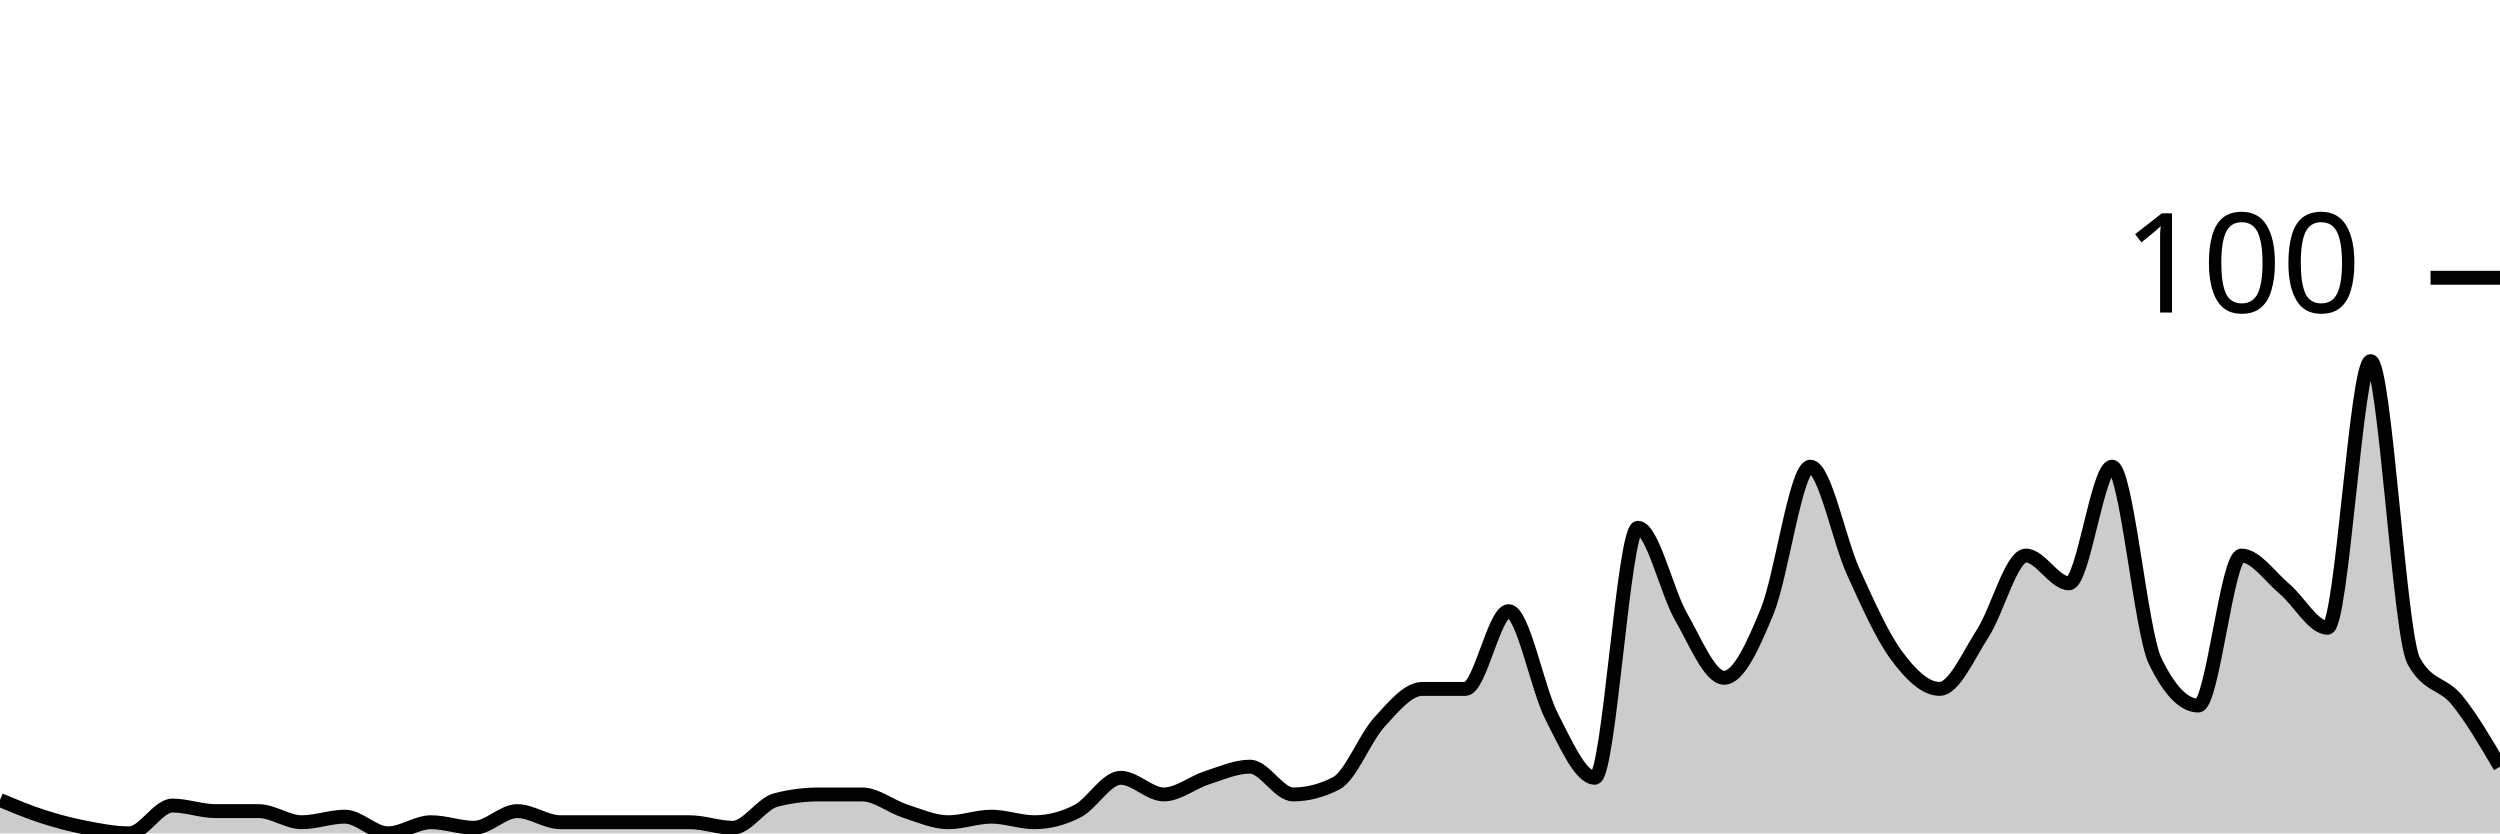
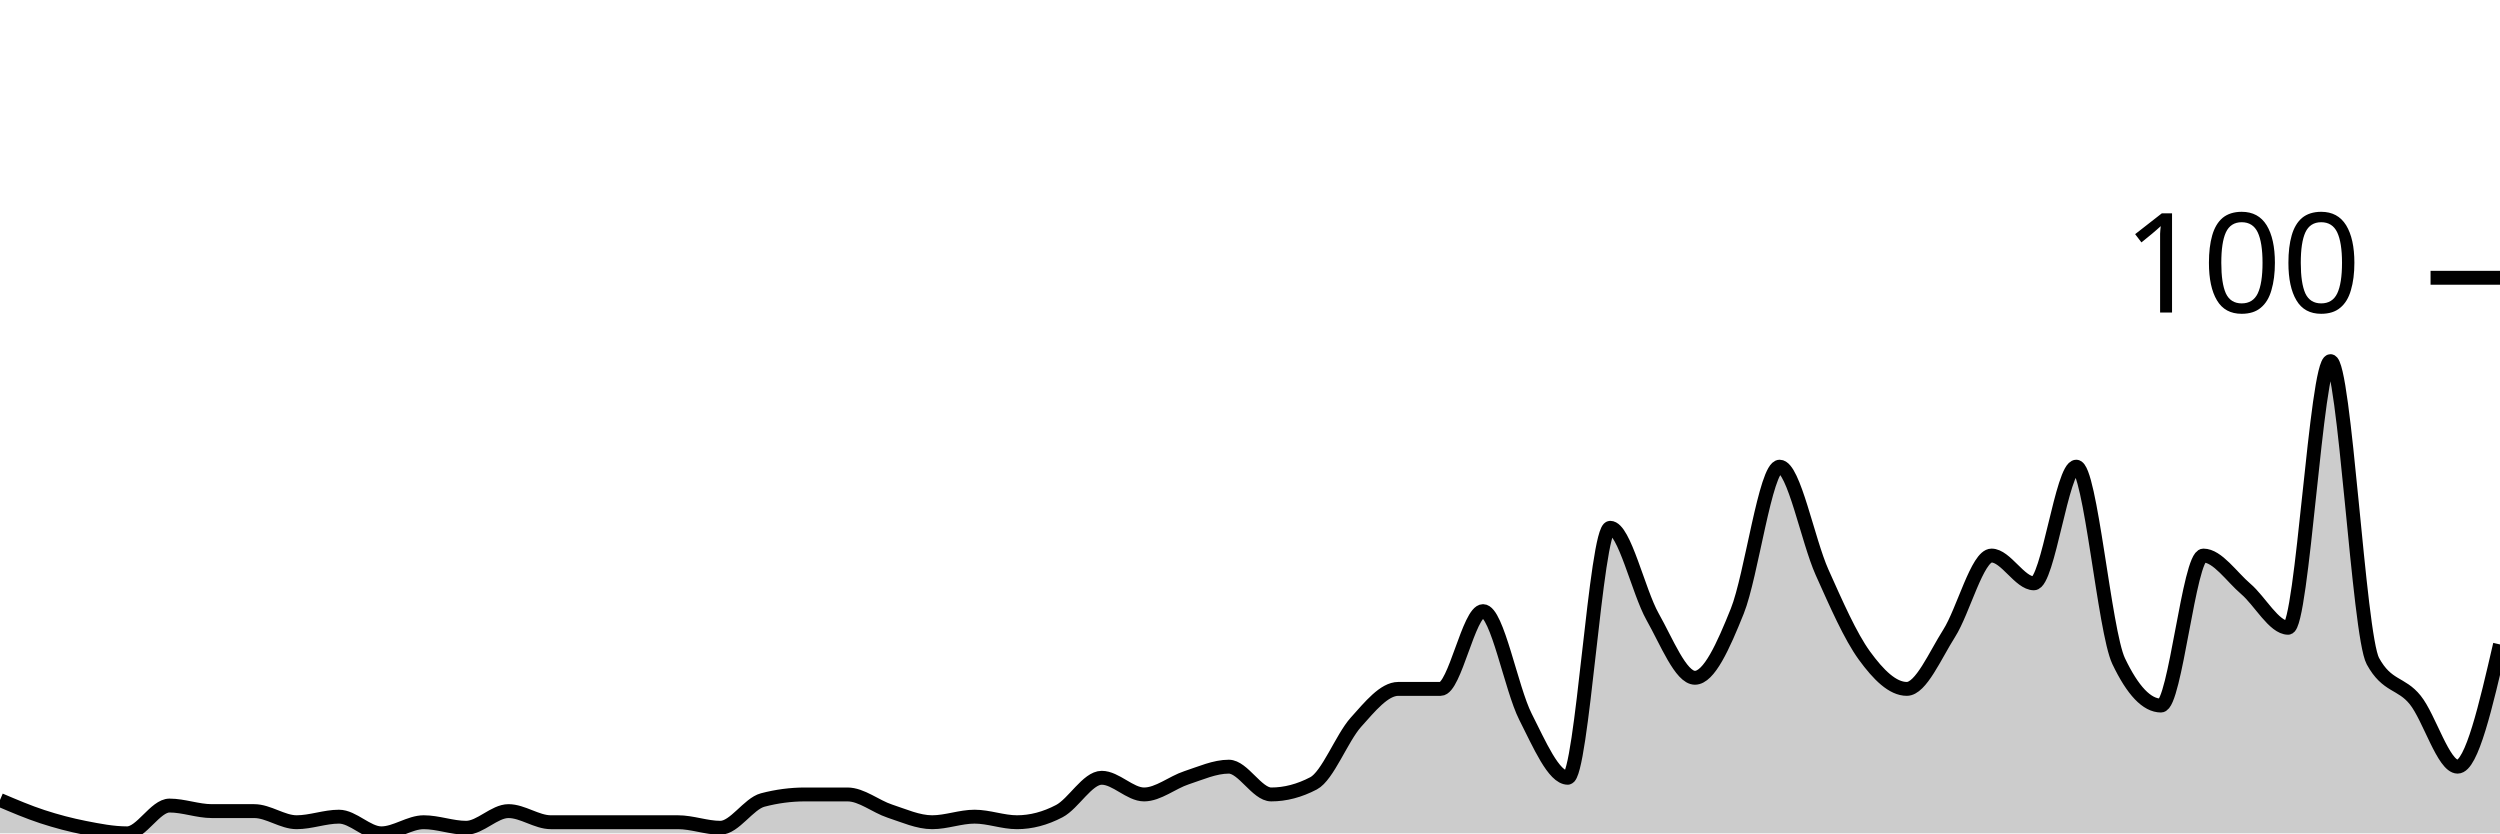
<svg xmlns="http://www.w3.org/2000/svg" viewBox="0 0 180 60">
  <g transform="translate(0,20)">
-     <path class="area" fill="rgba(0, 0, 0, 0.2)" d="M0,37.6C1.034,38.033,2.069,38.467,3.103,38.8C4.138,39.133,5.172,39.4,6.207,39.6C7.241,39.8,8.276,40,9.31,40C10.345,40,11.379,38,12.414,38C13.448,38,14.483,38.4,15.517,38.4C16.552,38.4,17.586,38.4,18.621,38.4C19.655,38.4,20.69,39.2,21.724,39.2C22.759,39.2,23.793,38.8,24.828,38.8C25.862,38.8,26.897,40,27.931,40C28.966,40,30,39.2,31.034,39.2C32.069,39.2,33.103,39.6,34.138,39.6C35.172,39.6,36.207,38.4,37.241,38.4C38.276,38.4,39.31,39.2,40.345,39.2C41.379,39.2,42.414,39.2,43.448,39.2C44.483,39.2,45.517,39.2,46.552,39.2C47.586,39.2,48.621,39.2,49.655,39.2C50.69,39.2,51.724,39.6,52.759,39.6C53.793,39.6,54.828,37.867,55.862,37.6C56.897,37.333,57.931,37.2,58.966,37.2C60,37.2,61.034,37.2,62.069,37.2C63.103,37.2,64.138,38.067,65.172,38.4C66.207,38.733,67.241,39.2,68.276,39.2C69.31,39.2,70.345,38.8,71.379,38.8C72.414,38.8,73.448,39.2,74.483,39.2C75.517,39.2,76.552,38.933,77.586,38.4C78.621,37.867,79.655,36,80.69,36C81.724,36,82.759,37.2,83.793,37.2C84.828,37.2,85.862,36.333,86.897,36C87.931,35.667,88.966,35.2,90,35.2C91.034,35.2,92.069,37.2,93.103,37.2C94.138,37.2,95.172,36.933,96.207,36.4C97.241,35.867,98.276,33.133,99.31,32C100.345,30.867,101.379,29.6,102.414,29.6C103.448,29.6,104.483,29.6,105.517,29.6C106.552,29.6,107.586,24,108.621,24C109.655,24,110.69,29.6,111.724,31.6C112.759,33.6,113.793,36,114.828,36C115.862,36,116.897,18,117.931,18C118.966,18,120,22.6,121.034,24.4C122.069,26.2,123.103,28.8,124.138,28.8C125.172,28.8,126.207,26.533,127.241,24C128.276,21.467,129.31,13.6,130.345,13.6C131.379,13.6,132.414,18.933,133.448,21.2C134.483,23.467,135.517,25.8,136.552,27.2C137.586,28.6,138.621,29.6,139.655,29.6C140.69,29.6,141.724,27.2,142.759,25.6C143.793,24,144.828,20,145.862,20C146.897,20,147.931,22,148.966,22C150,22,151.034,13.6,152.069,13.6C153.103,13.6,154.138,25.467,155.172,27.6C156.207,29.733,157.241,30.8,158.276,30.8C159.31,30.8,160.345,20,161.379,20C162.414,20,163.448,21.533,164.483,22.4C165.517,23.267,166.552,25.2,167.586,25.2C168.621,25.2,169.655,6,170.69,6C171.724,6,172.759,25.733,173.793,27.6C174.828,29.467,175.862,29.133,176.897,30.4C177.931,31.667,178.966,33.433,180,35.2L180,40C178.966,40,177.931,40,176.897,40C175.862,40,174.828,40,173.793,40C172.759,40,171.724,40,170.69,40C169.655,40,168.621,40,167.586,40C166.552,40,165.517,40,164.483,40C163.448,40,162.414,40,161.379,40C160.345,40,159.31,40,158.276,40C157.241,40,156.207,40,155.172,40C154.138,40,153.103,40,152.069,40C151.034,40,150,40,148.966,40C147.931,40,146.897,40,145.862,40C144.828,40,143.793,40,142.759,40C141.724,40,140.69,40,139.655,40C138.621,40,137.586,40,136.552,40C135.517,40,134.483,40,133.448,40C132.414,40,131.379,40,130.345,40C129.31,40,128.276,40,127.241,40C126.207,40,125.172,40,124.138,40C123.103,40,122.069,40,121.034,40C120,40,118.966,40,117.931,40C116.897,40,115.862,40,114.828,40C113.793,40,112.759,40,111.724,40C110.69,40,109.655,40,108.621,40C107.586,40,106.552,40,105.517,40C104.483,40,103.448,40,102.414,40C101.379,40,100.345,40,99.31,40C98.276,40,97.241,40,96.207,40C95.172,40,94.138,40,93.103,40C92.069,40,91.034,40,90,40C88.966,40,87.931,40,86.897,40C85.862,40,84.828,40,83.793,40C82.759,40,81.724,40,80.69,40C79.655,40,78.621,40,77.586,40C76.552,40,75.517,40,74.483,40C73.448,40,72.414,40,71.379,40C70.345,40,69.31,40,68.276,40C67.241,40,66.207,40,65.172,40C64.138,40,63.103,40,62.069,40C61.034,40,60,40,58.966,40C57.931,40,56.897,40,55.862,40C54.828,40,53.793,40,52.759,40C51.724,40,50.69,40,49.655,40C48.621,40,47.586,40,46.552,40C45.517,40,44.483,40,43.448,40C42.414,40,41.379,40,40.345,40C39.31,40,38.276,40,37.241,40C36.207,40,35.172,40,34.138,40C33.103,40,32.069,40,31.034,40C30,40,28.966,40,27.931,40C26.897,40,25.862,40,24.828,40C23.793,40,22.759,40,21.724,40C20.69,40,19.655,40,18.621,40C17.586,40,16.552,40,15.517,40C14.483,40,13.448,40,12.414,40C11.379,40,10.345,40,9.31,40C8.276,40,7.241,40,6.207,40C5.172,40,4.138,40,3.103,40C2.069,40,1.034,40,0,40Z" />
-     <path class="line" stroke="black" fill="none" d="M0,37.6C1.034,38.033,2.069,38.467,3.103,38.8C4.138,39.133,5.172,39.4,6.207,39.6C7.241,39.8,8.276,40,9.31,40C10.345,40,11.379,38,12.414,38C13.448,38,14.483,38.4,15.517,38.4C16.552,38.4,17.586,38.4,18.621,38.4C19.655,38.4,20.69,39.2,21.724,39.2C22.759,39.2,23.793,38.8,24.828,38.8C25.862,38.8,26.897,40,27.931,40C28.966,40,30,39.2,31.034,39.2C32.069,39.2,33.103,39.6,34.138,39.6C35.172,39.6,36.207,38.4,37.241,38.4C38.276,38.4,39.31,39.2,40.345,39.2C41.379,39.2,42.414,39.2,43.448,39.2C44.483,39.2,45.517,39.2,46.552,39.2C47.586,39.2,48.621,39.2,49.655,39.2C50.69,39.2,51.724,39.6,52.759,39.6C53.793,39.6,54.828,37.867,55.862,37.6C56.897,37.333,57.931,37.2,58.966,37.2C60,37.2,61.034,37.2,62.069,37.2C63.103,37.2,64.138,38.067,65.172,38.4C66.207,38.733,67.241,39.2,68.276,39.2C69.31,39.2,70.345,38.8,71.379,38.8C72.414,38.8,73.448,39.2,74.483,39.2C75.517,39.2,76.552,38.933,77.586,38.4C78.621,37.867,79.655,36,80.69,36C81.724,36,82.759,37.2,83.793,37.2C84.828,37.2,85.862,36.333,86.897,36C87.931,35.667,88.966,35.2,90,35.2C91.034,35.2,92.069,37.2,93.103,37.2C94.138,37.2,95.172,36.933,96.207,36.4C97.241,35.867,98.276,33.133,99.31,32C100.345,30.867,101.379,29.6,102.414,29.6C103.448,29.6,104.483,29.6,105.517,29.6C106.552,29.6,107.586,24,108.621,24C109.655,24,110.69,29.6,111.724,31.6C112.759,33.6,113.793,36,114.828,36C115.862,36,116.897,18,117.931,18C118.966,18,120,22.6,121.034,24.4C122.069,26.2,123.103,28.8,124.138,28.8C125.172,28.8,126.207,26.533,127.241,24C128.276,21.467,129.31,13.6,130.345,13.6C131.379,13.6,132.414,18.933,133.448,21.2C134.483,23.467,135.517,25.8,136.552,27.2C137.586,28.6,138.621,29.6,139.655,29.6C140.69,29.6,141.724,27.2,142.759,25.6C143.793,24,144.828,20,145.862,20C146.897,20,147.931,22,148.966,22C150,22,151.034,13.6,152.069,13.6C153.103,13.6,154.138,25.467,155.172,27.6C156.207,29.733,157.241,30.8,158.276,30.8C159.31,30.8,160.345,20,161.379,20C162.414,20,163.448,21.533,164.483,22.4C165.517,23.267,166.552,25.2,167.586,25.2C168.621,25.2,169.655,6,170.69,6C171.724,6,172.759,25.733,173.793,27.6C174.828,29.467,175.862,29.133,176.897,30.4C177.931,31.667,178.966,33.433,180,35.2" />
+     <path class="area" fill="rgba(0, 0, 0, 0.2)" d="M0,37.6C1.017,38.033,2.034,38.467,3.051,38.8C4.068,39.133,5.085,39.4,6.102,39.6C7.119,39.8,8.136,40,9.153,40C10.169,40,11.186,38,12.203,38C13.22,38,14.237,38.4,15.254,38.4C16.271,38.4,17.288,38.4,18.305,38.4C19.322,38.4,20.339,39.2,21.356,39.2C22.373,39.2,23.39,38.8,24.407,38.8C25.424,38.8,26.441,40,27.458,40C28.475,40,29.492,39.2,30.508,39.2C31.525,39.2,32.542,39.6,33.559,39.6C34.576,39.6,35.593,38.4,36.61,38.4C37.627,38.4,38.644,39.2,39.661,39.2C40.678,39.2,41.695,39.2,42.712,39.2C43.729,39.2,44.746,39.2,45.763,39.2C46.78,39.2,47.797,39.2,48.814,39.2C49.831,39.2,50.847,39.6,51.864,39.6C52.881,39.6,53.898,37.867,54.915,37.6C55.932,37.333,56.949,37.2,57.966,37.2C58.983,37.2,60,37.2,61.017,37.2C62.034,37.2,63.051,38.067,64.068,38.4C65.085,38.733,66.102,39.2,67.119,39.2C68.136,39.2,69.153,38.8,70.169,38.8C71.186,38.8,72.203,39.2,73.22,39.2C74.237,39.2,75.254,38.933,76.271,38.4C77.288,37.867,78.305,36,79.322,36C80.339,36,81.356,37.2,82.373,37.2C83.39,37.2,84.407,36.333,85.424,36C86.441,35.667,87.458,35.2,88.475,35.2C89.492,35.2,90.508,37.2,91.525,37.2C92.542,37.2,93.559,36.933,94.576,36.4C95.593,35.867,96.61,33.133,97.627,32C98.644,30.867,99.661,29.6,100.678,29.6C101.695,29.6,102.712,29.6,103.729,29.6C104.746,29.6,105.763,24,106.78,24C107.797,24,108.814,29.6,109.831,31.6C110.847,33.6,111.864,36,112.881,36C113.898,36,114.915,18,115.932,18C116.949,18,117.966,22.6,118.983,24.4C120,26.2,121.017,28.8,122.034,28.8C123.051,28.8,124.068,26.533,125.085,24C126.102,21.467,127.119,13.6,128.136,13.6C129.153,13.6,130.169,18.933,131.186,21.2C132.203,23.467,133.22,25.8,134.237,27.2C135.254,28.6,136.271,29.6,137.288,29.6C138.305,29.6,139.322,27.2,140.339,25.6C141.356,24,142.373,20,143.39,20C144.407,20,145.424,22,146.441,22C147.458,22,148.475,13.6,149.492,13.6C150.508,13.6,151.525,25.467,152.542,27.6C153.559,29.733,154.576,30.8,155.593,30.8C156.61,30.8,157.627,20,158.644,20C159.661,20,160.678,21.533,161.695,22.4C162.712,23.267,163.729,25.2,164.746,25.2C165.763,25.2,166.78,6,167.797,6C168.814,6,169.831,25.733,170.847,27.6C171.864,29.467,172.881,29.133,173.898,30.4C174.915,31.667,175.932,35.2,176.949,35.2C177.966,35.2,178.983,30.8,180,26.4L180,40C178.983,40,177.966,40,176.949,40C175.932,40,174.915,40,173.898,40C172.881,40,171.864,40,170.847,40C169.831,40,168.814,40,167.797,40C166.78,40,165.763,40,164.746,40C163.729,40,162.712,40,161.695,40C160.678,40,159.661,40,158.644,40C157.627,40,156.61,40,155.593,40C154.576,40,153.559,40,152.542,40C151.525,40,150.508,40,149.492,40C148.475,40,147.458,40,146.441,40C145.424,40,144.407,40,143.39,40C142.373,40,141.356,40,140.339,40C139.322,40,138.305,40,137.288,40C136.271,40,135.254,40,134.237,40C133.22,40,132.203,40,131.186,40C130.169,40,129.153,40,128.136,40C127.119,40,126.102,40,125.085,40C124.068,40,123.051,40,122.034,40C121.017,40,120,40,118.983,40C117.966,40,116.949,40,115.932,40C114.915,40,113.898,40,112.881,40C111.864,40,110.847,40,109.831,40C108.814,40,107.797,40,106.78,40C105.763,40,104.746,40,103.729,40C102.712,40,101.695,40,100.678,40C99.661,40,98.644,40,97.627,40C96.61,40,95.593,40,94.576,40C93.559,40,92.542,40,91.525,40C90.508,40,89.492,40,88.475,40C87.458,40,86.441,40,85.424,40C84.407,40,83.39,40,82.373,40C81.356,40,80.339,40,79.322,40C78.305,40,77.288,40,76.271,40C75.254,40,74.237,40,73.22,40C72.203,40,71.186,40,70.169,40C69.153,40,68.136,40,67.119,40C66.102,40,65.085,40,64.068,40C63.051,40,62.034,40,61.017,40C60,40,58.983,40,57.966,40C56.949,40,55.932,40,54.915,40C53.898,40,52.881,40,51.864,40C50.847,40,49.831,40,48.814,40C47.797,40,46.78,40,45.763,40C44.746,40,43.729,40,42.712,40C41.695,40,40.678,40,39.661,40C38.644,40,37.627,40,36.61,40C35.593,40,34.576,40,33.559,40C32.542,40,31.525,40,30.508,40C29.492,40,28.475,40,27.458,40C26.441,40,25.424,40,24.407,40C23.39,40,22.373,40,21.356,40C20.339,40,19.322,40,18.305,40C17.288,40,16.271,40,15.254,40C14.237,40,13.22,40,12.203,40C11.186,40,10.169,40,9.153,40C8.136,40,7.119,40,6.102,40C5.085,40,4.068,40,3.051,40C2.034,40,1.017,40,0,40Z" />
+     <path class="line" stroke="black" fill="none" d="M0,37.6C1.017,38.033,2.034,38.467,3.051,38.8C4.068,39.133,5.085,39.4,6.102,39.6C7.119,39.8,8.136,40,9.153,40C10.169,40,11.186,38,12.203,38C13.22,38,14.237,38.4,15.254,38.4C16.271,38.4,17.288,38.4,18.305,38.4C19.322,38.4,20.339,39.2,21.356,39.2C22.373,39.2,23.39,38.8,24.407,38.8C25.424,38.8,26.441,40,27.458,40C28.475,40,29.492,39.2,30.508,39.2C31.525,39.2,32.542,39.6,33.559,39.6C34.576,39.6,35.593,38.4,36.61,38.4C37.627,38.4,38.644,39.2,39.661,39.2C40.678,39.2,41.695,39.2,42.712,39.2C43.729,39.2,44.746,39.2,45.763,39.2C46.78,39.2,47.797,39.2,48.814,39.2C49.831,39.2,50.847,39.6,51.864,39.6C52.881,39.6,53.898,37.867,54.915,37.6C55.932,37.333,56.949,37.2,57.966,37.2C58.983,37.2,60,37.2,61.017,37.2C62.034,37.2,63.051,38.067,64.068,38.4C65.085,38.733,66.102,39.2,67.119,39.2C68.136,39.2,69.153,38.8,70.169,38.8C71.186,38.8,72.203,39.2,73.22,39.2C74.237,39.2,75.254,38.933,76.271,38.4C77.288,37.867,78.305,36,79.322,36C80.339,36,81.356,37.2,82.373,37.2C83.39,37.2,84.407,36.333,85.424,36C86.441,35.667,87.458,35.2,88.475,35.2C89.492,35.2,90.508,37.2,91.525,37.2C92.542,37.2,93.559,36.933,94.576,36.4C95.593,35.867,96.61,33.133,97.627,32C98.644,30.867,99.661,29.6,100.678,29.6C101.695,29.6,102.712,29.6,103.729,29.6C104.746,29.6,105.763,24,106.78,24C107.797,24,108.814,29.6,109.831,31.6C110.847,33.6,111.864,36,112.881,36C113.898,36,114.915,18,115.932,18C116.949,18,117.966,22.6,118.983,24.4C120,26.2,121.017,28.8,122.034,28.8C123.051,28.8,124.068,26.533,125.085,24C126.102,21.467,127.119,13.6,128.136,13.6C129.153,13.6,130.169,18.933,131.186,21.2C132.203,23.467,133.22,25.8,134.237,27.2C135.254,28.6,136.271,29.6,137.288,29.6C138.305,29.6,139.322,27.2,140.339,25.6C141.356,24,142.373,20,143.39,20C144.407,20,145.424,22,146.441,22C147.458,22,148.475,13.6,149.492,13.6C150.508,13.6,151.525,25.467,152.542,27.6C153.559,29.733,154.576,30.8,155.593,30.8C156.61,30.8,157.627,20,158.644,20C159.661,20,160.678,21.533,161.695,22.4C162.712,23.267,163.729,25.2,164.746,25.2C165.763,25.2,166.78,6,167.797,6C168.814,6,169.831,25.733,170.847,27.6C171.864,29.467,172.881,29.133,173.898,30.4C174.915,31.667,175.932,35.2,176.949,35.2C177.966,35.2,178.983,30.8,180,26.4" />
    <path class="axis-ceiling" stroke-width="1" stroke="black" fill="none" d="M175,0L180,0" />
    <text class="axis-ceiling-label" font-family="sans-serif" text-anchor="end" font-size="10px" x="170" y="2.5">100</text>
  </g>
</svg>
